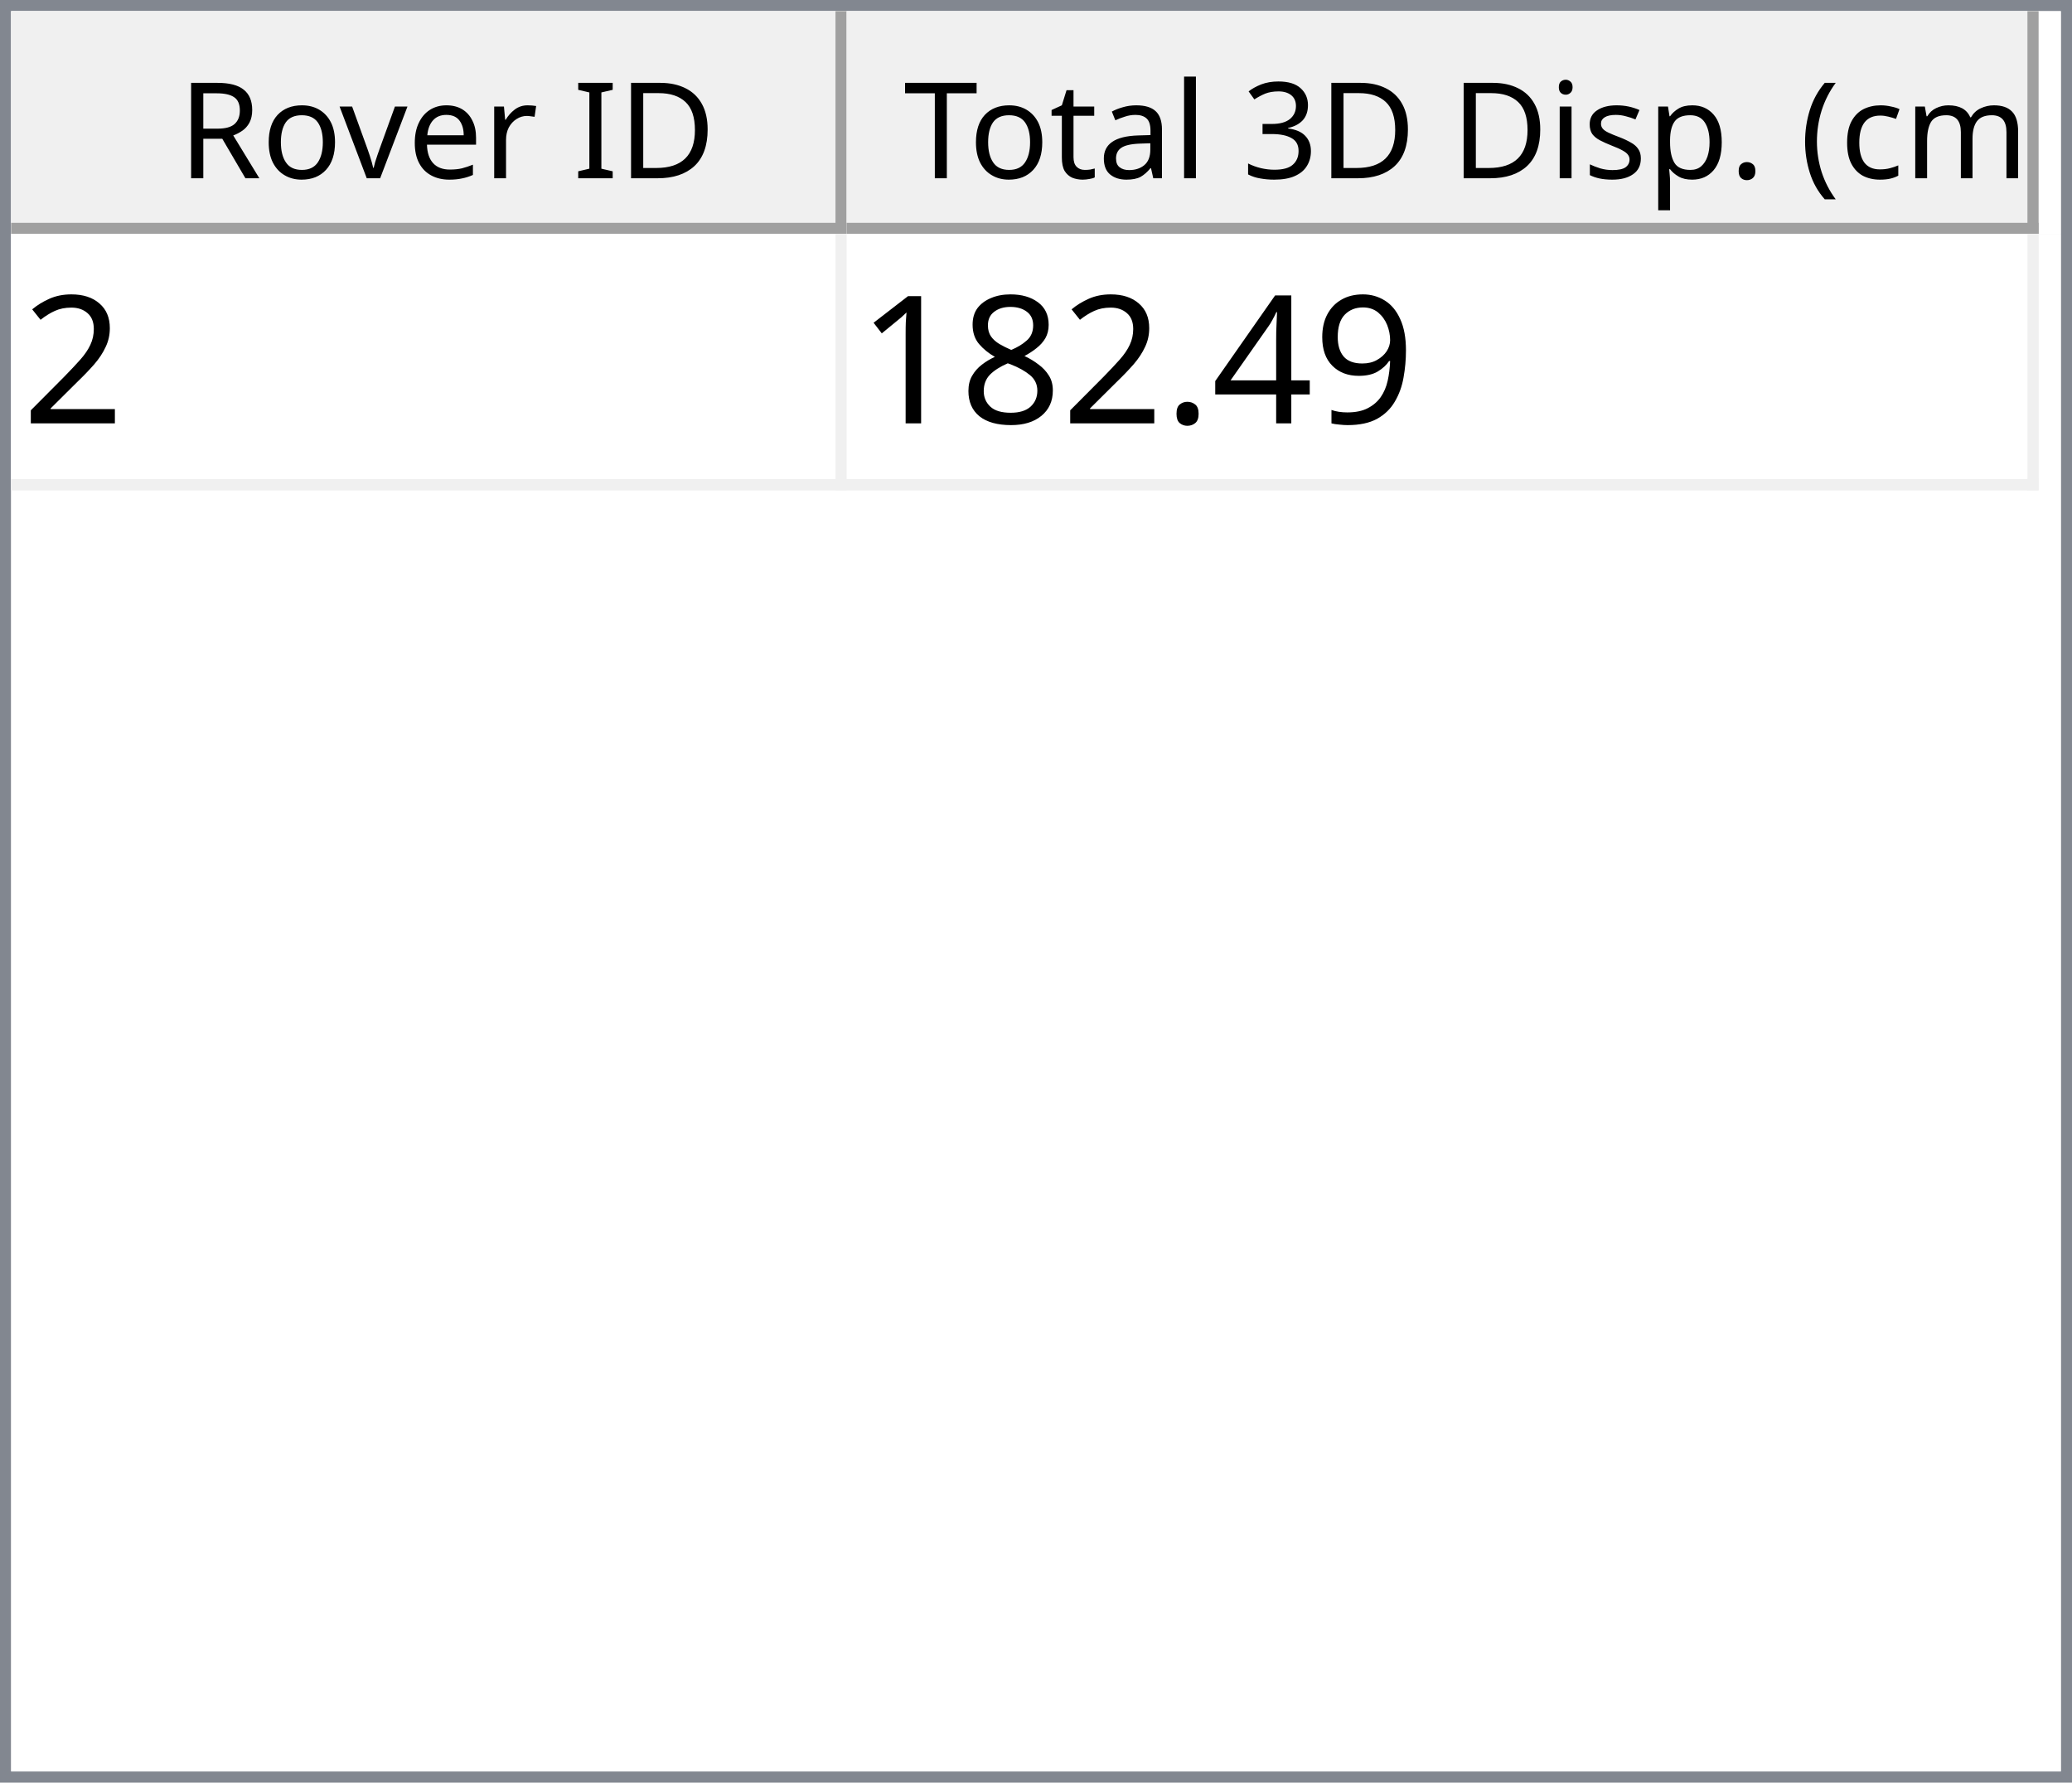
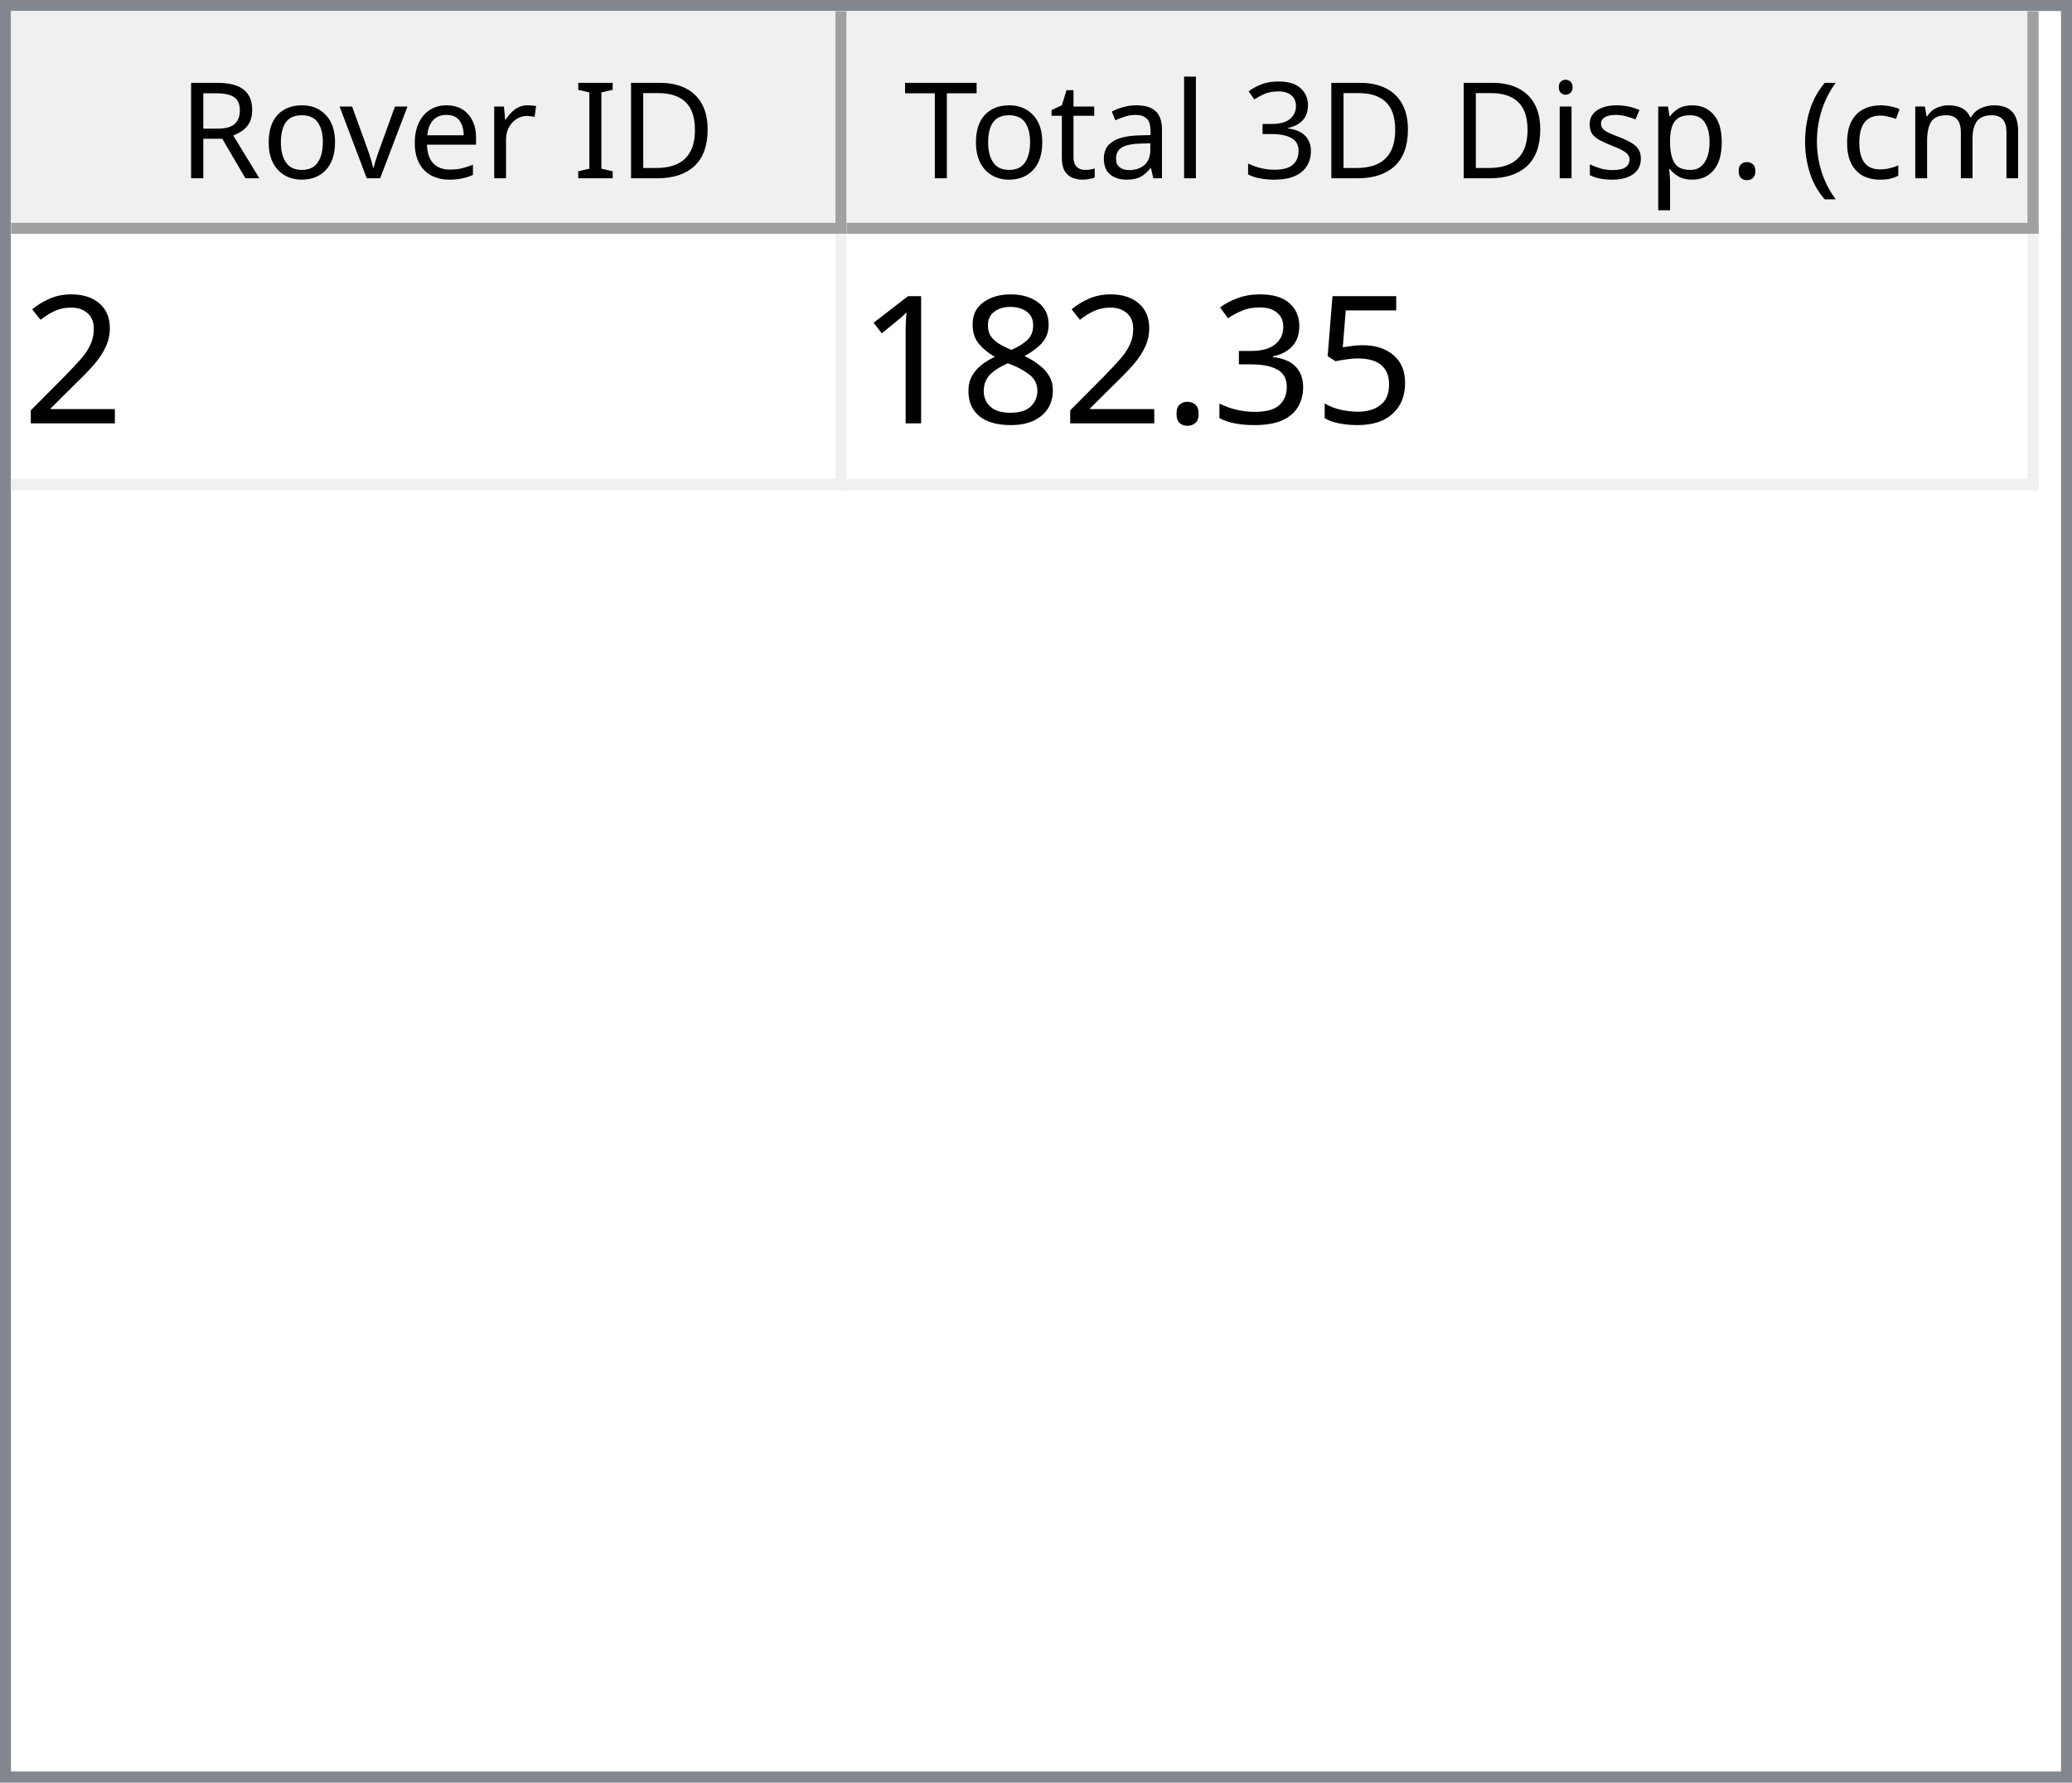
<svg xmlns="http://www.w3.org/2000/svg" style="fill-opacity:1; color-rendering:auto; color-interpolation:auto; text-rendering:auto; stroke:black; stroke-linecap:square; stroke-miterlimit:10; shape-rendering:auto; stroke-opacity:1; fill:black; stroke-dasharray:none; font-weight:normal; stroke-width:1; font-family:'Dialog'; font-style:normal; stroke-linejoin:miter; font-size:12px; stroke-dashoffset:0; image-rendering:auto;" width="186" height="160">
  <defs id="genericDefs" />
  <g>
    <defs id="defs1">
      <clipPath clipPathUnits="userSpaceOnUse" id="clipPath1">
        <path d="M0 0 L186 0 L186 160 L0 160 L0 0 Z" />
      </clipPath>
      <clipPath clipPathUnits="userSpaceOnUse" id="clipPath2">
        <path d="M0 0 L0 160 L186 160 L186 0 Z" />
      </clipPath>
      <clipPath clipPathUnits="userSpaceOnUse" id="clipPath3">
        <path d="M0 0 L0 20 L184 20 L184 0 Z" />
      </clipPath>
      <clipPath clipPathUnits="userSpaceOnUse" id="clipPath4">
        <path d="M0 0 L0 20 L75 20 L75 0 Z" />
      </clipPath>
      <clipPath clipPathUnits="userSpaceOnUse" id="clipPath5">
        <path d="M1 1 L1 19 L74 19 L74 1 Z" />
      </clipPath>
      <clipPath clipPathUnits="userSpaceOnUse" id="clipPath6">
        <path d="M0 0 L0 18 L73 18 L73 0 Z" />
      </clipPath>
      <clipPath clipPathUnits="userSpaceOnUse" id="clipPath7">
        <path d="M-0.5 -0.5 L-0.5 19.5 L74.5 19.5 L74.5 -0.5 Z" />
      </clipPath>
      <clipPath clipPathUnits="userSpaceOnUse" id="clipPath8">
        <path d="M0 0 L0 20 L107 20 L107 0 Z" />
      </clipPath>
      <clipPath clipPathUnits="userSpaceOnUse" id="clipPath9">
        <path d="M1 1 L1 19 L106 19 L106 1 Z" />
      </clipPath>
      <clipPath clipPathUnits="userSpaceOnUse" id="clipPath10">
        <path d="M0 0 L0 18 L105 18 L105 0 Z" />
      </clipPath>
      <clipPath clipPathUnits="userSpaceOnUse" id="clipPath11">
        <path d="M-0.5 -0.5 L-0.5 19.5 L106.5 19.5 L106.5 -0.5 Z" />
      </clipPath>
      <clipPath clipPathUnits="userSpaceOnUse" id="clipPath12">
        <path d="M0 0 L0 138 L184 138 L184 0 Z" />
      </clipPath>
      <clipPath clipPathUnits="userSpaceOnUse" id="clipPath13">
        <path d="M0 0 L0 23 L182 23 L182 0 Z" />
      </clipPath>
      <clipPath clipPathUnits="userSpaceOnUse" id="clipPath14">
        <path d="M-0.5 -0.5 L-0.5 22.5 L181.5 22.5 L181.5 -0.5 Z" />
      </clipPath>
      <clipPath clipPathUnits="userSpaceOnUse" id="clipPath15">
        <path d="M0 0 L0 22 L74 22 L74 0 Z" />
      </clipPath>
      <clipPath clipPathUnits="userSpaceOnUse" id="clipPath16">
        <path d="M0 0 L0 22 L106 22 L106 0 Z" />
      </clipPath>
      <font horiz-adv-x="64.551" id="font1">
        <font-face ascent="107.91" descent="25.098" units-per-em="100" style="font-style:normal; font-family:Segoe UI; font-weight:normal;" />
        <missing-glyph horiz-adv-x="64.551" d="M8.109 0 L8.109 68.266 L56.453 68.266 L56.453 0 L8.109 0 ZM15.328 7.234 L49.219 7.234 L49.219 61.031 L15.328 61.031 L15.328 7.234 Z" />
        <glyph unicode="D" horiz-adv-x="70.117" d="M9.188 0 L9.188 70.016 L28.516 70.016 Q65.531 70.016 65.531 35.891 Q65.531 19.672 55.25 9.836 Q44.969 0 27.734 0 L9.188 0 ZM17.391 62.594 L17.391 7.422 L27.828 7.422 Q41.609 7.422 49.273 14.797 Q56.938 22.172 56.938 35.688 Q56.938 62.594 28.328 62.594 L17.391 62.594 Z" />
        <glyph unicode="I" horiz-adv-x="26.611" d="M17.391 0 L9.188 0 L9.188 70.016 L17.391 70.016 L17.391 0 Z" />
        <glyph unicode=" " horiz-adv-x="27.393" d="" />
        <glyph unicode="r" horiz-adv-x="34.766" d="M34.188 41.891 Q32.078 43.5 28.125 43.5 Q23 43.5 19.555 38.672 Q16.109 33.844 16.109 25.484 L16.109 0 L8.109 0 L8.109 50 L16.109 50 L16.109 39.703 L16.312 39.703 Q18.016 44.969 21.531 47.922 Q25.047 50.875 29.391 50.875 Q32.516 50.875 34.188 50.203 L34.188 41.891 Z" />
        <glyph unicode="e" horiz-adv-x="52.295" d="M48.297 23 L12.984 23 Q13.188 14.656 17.484 10.109 Q21.781 5.562 29.297 5.562 Q37.75 5.562 44.828 11.141 L44.828 3.609 Q38.234 -1.172 27.391 -1.172 Q16.797 -1.172 10.742 5.641 Q4.688 12.453 4.688 24.812 Q4.688 36.469 11.305 43.82 Q17.922 51.172 27.734 51.172 Q37.547 51.172 42.922 44.828 Q48.297 38.484 48.297 27.203 L48.297 23 ZM40.094 29.781 Q40.047 36.719 36.75 40.578 Q33.453 44.438 27.594 44.438 Q21.922 44.438 17.969 40.383 Q14.016 36.328 13.094 29.781 L40.094 29.781 Z" />
        <glyph unicode="v" horiz-adv-x="47.9" d="M47.406 50 L27.484 0 L19.625 0 L0.688 50 L9.469 50 L22.172 13.672 Q23.578 9.672 23.922 6.688 L24.125 6.688 Q24.609 10.453 25.688 13.484 L38.969 50 L47.406 50 Z" />
        <glyph unicode="o" horiz-adv-x="58.594" d="M29 -1.172 Q17.922 -1.172 11.305 5.836 Q4.688 12.844 4.688 24.422 Q4.688 37.016 11.57 44.094 Q18.453 51.172 30.172 51.172 Q41.359 51.172 47.633 44.289 Q53.906 37.406 53.906 25.203 Q53.906 13.234 47.141 6.031 Q40.375 -1.172 29 -1.172 ZM29.594 44.438 Q21.875 44.438 17.383 39.188 Q12.891 33.938 12.891 24.703 Q12.891 15.828 17.43 10.695 Q21.969 5.562 29.594 5.562 Q37.359 5.562 41.531 10.594 Q45.703 15.625 45.703 24.906 Q45.703 34.281 41.531 39.359 Q37.359 44.438 29.594 44.438 Z" />
        <glyph unicode="R" horiz-adv-x="59.814" d="M59.375 0 L49.609 0 L37.891 19.625 Q36.281 22.359 34.766 24.289 Q33.25 26.219 31.664 27.438 Q30.078 28.656 28.25 29.219 Q26.422 29.781 24.125 29.781 L17.391 29.781 L17.391 0 L9.188 0 L9.188 70.016 L30.078 70.016 Q34.672 70.016 38.555 68.867 Q42.438 67.719 45.289 65.375 Q48.141 63.031 49.758 59.547 Q51.375 56.062 51.375 51.375 Q51.375 47.703 50.273 44.656 Q49.172 41.609 47.148 39.211 Q45.125 36.812 42.266 35.133 Q39.406 33.453 35.844 32.516 L35.844 32.328 Q37.594 31.547 38.891 30.547 Q40.188 29.547 41.359 28.18 Q42.531 26.812 43.68 25.078 Q44.828 23.344 46.234 21.047 L59.375 0 ZM17.391 62.594 L17.391 37.203 L28.516 37.203 Q31.594 37.203 34.203 38.133 Q36.812 39.062 38.719 40.797 Q40.625 42.531 41.703 45.047 Q42.781 47.562 42.781 50.688 Q42.781 56.297 39.141 59.445 Q35.5 62.594 28.609 62.594 L17.391 62.594 Z" />
        <glyph unicode=")" horiz-adv-x="30.176" d="M8.297 -15.922 L1.172 -15.922 Q16.406 2.344 16.406 26.812 Q16.406 51.469 1.078 70.016 L8.297 70.016 Q23.531 52.156 23.531 26.703 Q23.531 1.375 8.297 -15.922 Z" />
        <glyph unicode="m" horiz-adv-x="86.133" d="M79.109 0 L71.094 0 L71.094 28.719 Q71.094 37.016 68.531 40.727 Q65.969 44.438 59.906 44.438 Q54.781 44.438 51.195 39.75 Q47.609 35.062 47.609 28.516 L47.609 0 L39.594 0 L39.594 29.688 Q39.594 44.438 28.219 44.438 Q22.953 44.438 19.531 40.016 Q16.109 35.594 16.109 28.516 L16.109 0 L8.109 0 L8.109 50 L16.109 50 L16.109 42.094 L16.312 42.094 Q21.625 51.172 31.844 51.172 Q36.969 51.172 40.773 48.312 Q44.578 45.453 46 40.828 Q51.562 51.172 62.594 51.172 Q79.109 51.172 79.109 30.812 L79.109 0 Z" />
        <glyph unicode="c" horiz-adv-x="46.191" d="M42.188 2.297 Q36.422 -1.172 28.516 -1.172 Q17.828 -1.172 11.258 5.789 Q4.688 12.75 4.688 23.828 Q4.688 36.188 11.766 43.68 Q18.844 51.172 30.672 51.172 Q37.25 51.172 42.281 48.734 L42.281 40.531 Q36.719 44.438 30.375 44.438 Q22.703 44.438 17.797 38.945 Q12.891 33.453 12.891 24.516 Q12.891 15.719 17.508 10.641 Q22.125 5.562 29.891 5.562 Q36.422 5.562 42.188 9.906 L42.188 2.297 Z" />
        <glyph unicode="(" horiz-adv-x="30.176" d="M29.109 -15.922 L21.969 -15.922 Q6.844 1.375 6.844 26.703 Q6.844 52.156 21.969 70.016 L29.203 70.016 Q13.875 51.469 13.875 26.812 Q13.875 2.344 29.109 -15.922 Z" />
        <glyph unicode="." horiz-adv-x="21.68" d="M10.891 -1.078 Q8.641 -1.078 7.055 0.539 Q5.469 2.156 5.469 4.391 Q5.469 6.641 7.055 8.273 Q8.641 9.906 10.891 9.906 Q13.188 9.906 14.797 8.273 Q16.406 6.641 16.406 4.391 Q16.406 2.156 14.797 0.539 Q13.188 -1.078 10.891 -1.078 Z" />
        <glyph unicode="p" horiz-adv-x="58.789" d="M16.312 7.234 L16.109 7.234 L16.109 -23 L8.109 -23 L8.109 50 L16.109 50 L16.109 41.219 L16.312 41.219 Q22.219 51.172 33.594 51.172 Q43.266 51.172 48.688 44.461 Q54.109 37.75 54.109 26.469 Q54.109 13.922 48 6.375 Q41.891 -1.172 31.297 -1.172 Q21.578 -1.172 16.312 7.234 ZM16.109 27.391 L16.109 20.406 Q16.109 14.203 20.141 9.883 Q24.172 5.562 30.375 5.562 Q37.641 5.562 41.773 11.133 Q45.906 16.703 45.906 26.609 Q45.906 34.969 42.047 39.703 Q38.188 44.438 31.594 44.438 Q24.609 44.438 20.359 39.578 Q16.109 34.719 16.109 27.391 Z" />
        <glyph unicode="s" horiz-adv-x="42.432" d="M5.078 1.812 L5.078 10.406 Q11.625 5.562 19.484 5.562 Q30.031 5.562 30.031 12.594 Q30.031 14.594 29.125 15.992 Q28.219 17.391 26.68 18.461 Q25.141 19.531 23.07 20.383 Q21 21.234 18.609 22.172 Q15.281 23.484 12.766 24.828 Q10.25 26.172 8.57 27.859 Q6.891 29.547 6.031 31.695 Q5.172 33.844 5.172 36.719 Q5.172 40.234 6.789 42.945 Q8.406 45.656 11.086 47.484 Q13.766 49.312 17.211 50.242 Q20.656 51.172 24.312 51.172 Q30.812 51.172 35.938 48.922 L35.938 40.828 Q30.422 44.438 23.25 44.438 Q21 44.438 19.195 43.922 Q17.391 43.406 16.094 42.477 Q14.797 41.547 14.086 40.258 Q13.375 38.969 13.375 37.406 Q13.375 35.453 14.086 34.133 Q14.797 32.812 16.164 31.789 Q17.531 30.766 19.484 29.938 Q21.438 29.109 23.922 28.125 Q27.25 26.859 29.883 25.516 Q32.516 24.172 34.375 22.484 Q36.234 20.797 37.234 18.602 Q38.234 16.406 38.234 13.375 Q38.234 9.672 36.602 6.938 Q34.969 4.203 32.234 2.398 Q29.5 0.594 25.93 -0.289 Q22.359 -1.172 18.453 -1.172 Q10.75 -1.172 5.078 1.812 Z" />
        <glyph unicode="i" horiz-adv-x="24.219" d="M12.203 62.703 Q10.062 62.703 8.547 64.164 Q7.031 65.625 7.031 67.875 Q7.031 70.125 8.547 71.609 Q10.062 73.094 12.203 73.094 Q14.406 73.094 15.945 71.609 Q17.484 70.125 17.484 67.875 Q17.484 65.719 15.945 64.211 Q14.406 62.703 12.203 62.703 ZM16.109 0 L8.109 0 L8.109 50 L16.109 50 L16.109 0 Z" />
        <glyph unicode="3" horiz-adv-x="53.906" d="M46.531 19.828 Q46.531 15.094 44.75 11.211 Q42.969 7.328 39.719 4.57 Q36.469 1.812 31.93 0.297 Q27.391 -1.219 21.922 -1.219 Q11.922 -1.219 6 2.594 L6 11.188 Q13.094 5.609 22.219 5.609 Q25.875 5.609 28.828 6.539 Q31.781 7.469 33.906 9.227 Q36.031 10.984 37.18 13.477 Q38.328 15.969 38.328 19.094 Q38.328 32.812 18.797 32.812 L12.984 32.812 L12.984 39.594 L18.5 39.594 Q35.797 39.594 35.797 52.484 Q35.797 64.406 22.609 64.406 Q15.188 64.406 8.688 59.422 L8.688 67.188 Q15.375 71.188 24.609 71.188 Q29 71.188 32.57 69.969 Q36.141 68.75 38.68 66.555 Q41.219 64.359 42.609 61.281 Q44 58.203 44 54.5 Q44 40.672 30.031 36.719 L30.031 36.531 Q33.594 36.141 36.625 34.797 Q39.656 33.453 41.852 31.305 Q44.047 29.156 45.289 26.25 Q46.531 23.344 46.531 19.828 Z" />
        <glyph unicode="l" horiz-adv-x="24.219" d="M16.109 0 L8.109 0 L8.109 74.031 L16.109 74.031 L16.109 0 Z" />
        <glyph unicode="a" horiz-adv-x="50.879" d="M43.891 0 L35.891 0 L35.891 7.812 L35.688 7.812 Q30.469 -1.172 20.312 -1.172 Q12.844 -1.172 8.617 2.781 Q4.391 6.734 4.391 13.281 Q4.391 27.297 20.906 29.594 L35.891 31.688 Q35.891 44.438 25.594 44.438 Q16.547 44.438 9.281 38.281 L9.281 46.484 Q16.656 51.172 26.266 51.172 Q43.891 51.172 43.891 32.516 L43.891 0 ZM35.891 25.297 L23.828 23.641 Q18.266 22.859 15.43 20.875 Q12.594 18.891 12.594 13.875 Q12.594 10.203 15.211 7.883 Q17.828 5.562 22.172 5.562 Q28.125 5.562 32.008 9.742 Q35.891 13.922 35.891 20.312 L35.891 25.297 Z" />
        <glyph unicode="t" horiz-adv-x="33.887" d="M31.297 0.484 Q28.469 -1.078 23.828 -1.078 Q10.688 -1.078 10.688 13.578 L10.688 43.172 L2.094 43.172 L2.094 50 L10.688 50 L10.688 62.203 L18.703 64.797 L18.703 50 L31.297 50 L31.297 43.172 L18.703 43.172 L18.703 14.984 Q18.703 9.969 20.414 7.82 Q22.125 5.672 26.078 5.672 Q29.109 5.672 31.297 7.328 L31.297 0.484 Z" />
        <glyph unicode="T" horiz-adv-x="52.393" d="M50.594 62.594 L30.375 62.594 L30.375 0 L22.172 0 L22.172 62.594 L2 62.594 L2 70.016 L50.594 70.016 L50.594 62.594 Z" />
      </font>
      <font horiz-adv-x="75.0" id="font2">
        <font-face ascent="100.537" descent="21.973" units-per-em="100" style="font-style:normal; font-family:sans-serif; font-weight:normal;" />
        <missing-glyph horiz-adv-x="75.0" d="M12.5 0 L12.5 62.5 L62.5 62.5 L62.5 0 L12.5 0 ZM14.062 1.562 L60.938 1.562 L60.938 60.938 L14.062 60.938 L14.062 1.562 Z" />
        <glyph unicode="2" horiz-adv-x="55.615" d="M50.344 8.453 L50.344 0 L3.031 0 Q2.938 3.172 4.047 6.109 Q5.859 10.938 9.836 15.625 Q13.812 20.312 21.344 26.469 Q33.016 36.031 37.117 41.625 Q41.219 47.219 41.219 52.203 Q41.219 57.422 37.477 61.008 Q33.734 64.594 27.734 64.594 Q21.391 64.594 17.578 60.789 Q13.766 56.984 13.719 50.25 L4.688 51.172 Q5.609 61.281 11.664 66.578 Q17.719 71.875 27.938 71.875 Q38.234 71.875 44.242 66.164 Q50.25 60.453 50.25 52 Q50.25 47.703 48.492 43.555 Q46.734 39.406 42.656 34.812 Q38.578 30.219 29.109 22.219 Q21.188 15.578 18.945 13.211 Q16.703 10.844 15.234 8.453 L50.344 8.453 Z" />
-         <glyph unicode="9" horiz-adv-x="55.615" d="M5.469 16.547 L13.922 17.328 Q14.984 11.375 18.016 8.688 Q21.047 6 25.781 6 Q29.828 6 32.883 7.859 Q35.938 9.719 37.891 12.82 Q39.844 15.922 41.164 21.195 Q42.484 26.469 42.484 31.938 Q42.484 32.516 42.438 33.688 Q39.797 29.5 35.234 26.883 Q30.672 24.266 25.344 24.266 Q16.453 24.266 10.305 30.711 Q4.156 37.156 4.156 47.703 Q4.156 58.594 10.578 65.234 Q17 71.875 26.656 71.875 Q33.641 71.875 39.43 68.117 Q45.219 64.359 48.219 57.398 Q51.219 50.438 51.219 37.25 Q51.219 23.531 48.242 15.406 Q45.266 7.281 39.383 3.031 Q33.5 -1.219 25.594 -1.219 Q17.188 -1.219 11.867 3.445 Q6.547 8.109 5.469 16.547 ZM41.453 48.141 Q41.453 55.719 37.43 60.156 Q33.406 64.594 27.734 64.594 Q21.875 64.594 17.531 59.812 Q13.188 55.031 13.188 47.406 Q13.188 40.578 17.312 36.305 Q21.438 32.031 27.484 32.031 Q33.594 32.031 37.523 36.305 Q41.453 40.578 41.453 48.141 Z" />
-         <glyph unicode="4" horiz-adv-x="55.615" d="M32.328 0 L32.328 17.141 L1.266 17.141 L1.266 25.203 L33.938 71.578 L41.109 71.578 L41.109 25.203 L50.781 25.203 L50.781 17.141 L41.109 17.141 L41.109 0 L32.328 0 ZM32.328 25.203 L32.328 57.469 L9.906 25.203 L32.328 25.203 Z" />
+         <glyph unicode="5" horiz-adv-x="55.615" d="M4.156 18.75 L13.375 19.531 Q14.406 12.797 18.141 9.398 Q21.875 6 27.156 6 Q33.5 6 37.891 10.789 Q42.281 15.578 42.281 23.484 Q42.281 31 38.062 35.352 Q33.844 39.703 27 39.703 Q22.75 39.703 19.336 37.773 Q15.922 35.844 13.969 32.766 L5.719 33.844 L12.641 70.609 L48.25 70.609 L48.25 62.203 L19.672 62.203 L15.828 42.969 Q22.266 47.469 29.344 47.469 Q38.719 47.469 45.164 40.969 Q51.609 34.469 51.609 24.266 Q51.609 14.547 45.953 7.469 Q39.062 -1.219 27.156 -1.219 Q17.391 -1.219 11.211 4.25 Q5.031 9.719 4.156 18.75 Z" />
+         <glyph unicode="3" horiz-adv-x="55.615" d="M4.203 18.891 L12.984 20.062 Q14.5 12.594 18.141 9.297 Q21.781 6 27 6 Q33.203 6 37.477 10.297 Q41.75 14.594 41.75 20.953 Q41.75 27 37.797 30.93 Q33.844 34.859 27.734 34.859 Q25.25 34.859 21.531 33.891 L22.516 41.609 Q23.391 41.5 23.922 41.5 Q29.547 41.5 34.039 44.43 Q38.531 47.359 38.531 53.469 Q38.531 58.297 35.258 61.477 Q31.984 64.656 26.812 64.656 Q21.688 64.656 18.266 61.43 Q14.844 58.203 13.875 51.766 L5.078 53.328 Q6.688 62.156 12.398 67.016 Q18.109 71.875 26.609 71.875 Q32.469 71.875 37.398 69.359 Q42.328 66.844 44.945 62.5 Q47.562 58.156 47.562 53.266 Q47.562 48.641 45.07 44.828 Q42.578 41.016 37.703 38.766 Q44.047 37.312 47.562 32.695 Q51.078 28.078 51.078 21.141 Q51.078 11.766 44.242 5.25 Q37.406 -1.266 26.953 -1.266 Q17.531 -1.266 11.305 4.352 Q5.078 9.969 4.203 18.891 Z" />
        <glyph unicode="." horiz-adv-x="27.783" d="M9.078 0 L9.078 10.016 L19.094 10.016 L19.094 0 L9.078 0 Z" />
        <glyph unicode="8" horiz-adv-x="55.615" d="M17.672 38.812 Q12.203 40.828 9.57 44.539 Q6.938 48.25 6.938 53.422 Q6.938 61.234 12.555 66.555 Q18.172 71.875 27.484 71.875 Q36.859 71.875 42.578 66.43 Q48.297 60.984 48.297 53.172 Q48.297 48.188 45.68 44.508 Q43.062 40.828 37.75 38.812 Q44.344 36.672 47.781 31.883 Q51.219 27.094 51.219 20.453 Q51.219 11.281 44.727 5.031 Q38.234 -1.219 27.641 -1.219 Q17.047 -1.219 10.547 5.055 Q4.047 11.328 4.047 20.703 Q4.047 27.688 7.594 32.398 Q11.141 37.109 17.672 38.812 ZM15.922 53.719 Q15.922 48.641 19.195 45.414 Q22.469 42.188 27.688 42.188 Q32.766 42.188 36.016 45.383 Q39.266 48.578 39.266 53.219 Q39.266 58.062 35.914 61.359 Q32.562 64.656 27.594 64.656 Q22.562 64.656 19.242 61.43 Q15.922 58.203 15.922 53.719 ZM13.094 20.656 Q13.094 16.891 14.875 13.375 Q16.656 9.859 20.172 7.93 Q23.688 6 27.734 6 Q34.031 6 38.133 10.055 Q42.234 14.109 42.234 20.359 Q42.234 26.703 38.016 30.859 Q33.797 35.016 27.438 35.016 Q21.234 35.016 17.164 30.914 Q13.094 26.812 13.094 20.656 Z" />
        <glyph unicode="1" horiz-adv-x="55.615" d="M37.25 0 L28.469 0 L28.469 56 Q25.297 52.984 20.141 49.953 Q14.984 46.922 10.891 45.406 L10.891 53.906 Q18.266 57.375 23.781 62.305 Q29.297 67.234 31.594 71.875 L37.25 71.875 L37.25 0 Z" />
      </font>
    </defs>
    <g style="fill:white; stroke:white;">
      <rect x="0" y="0" width="186" style="clip-path:url(#clipPath1); stroke:none;" height="160" />
    </g>
    <g style="fill:white; text-rendering:optimizeSpeed; color-rendering:optimizeSpeed; image-rendering:optimizeSpeed; shape-rendering:crispEdges; stroke:white; color-interpolation:sRGB;">
      <rect x="0" width="186" height="160" y="0" style="stroke:none;" />
      <path style="stroke:none;" d="M0 160 L186 160 L186 0 L0 0 Z" />
    </g>
    <g style="fill:rgb(240,240,240); font-family:'Segoe UI'; stroke:rgb(240,240,240);">
      <rect x="0" y="0" width="186" style="clip-path:url(#clipPath2); stroke:none;" height="160" />
    </g>
    <g style="fill:rgb(130,135,144); font-family:'Segoe UI'; stroke:rgb(130,135,144);">
      <path d="M0 0 L186 0 L186 160 L0 160 L0 0 ZM1 1 L185 1 L185 159 L1 159 L1 1 Z" style="fill-rule:evenodd; clip-path:url(#clipPath2); stroke:none;" />
    </g>
    <g style="fill:white; font-family:'Segoe UI'; stroke:white;" transform="translate(1,1)">
      <rect x="0" y="0" width="184" style="clip-path:url(#clipPath3); stroke:none;" height="20" />
    </g>
    <g style="fill:rgb(240,240,240); font-family:'Segoe UI'; stroke:rgb(240,240,240);" transform="translate(1,1)">
      <rect x="0" y="0" width="75" style="clip-path:url(#clipPath4); stroke:none;" height="20" />
    </g>
    <g style="font-family:'Segoe UI';" transform="translate(2,2)">
      <text x="14" xml:space="preserve" y="14" style="clip-path:url(#clipPath6); stroke:none;">Rover ID</text>
    </g>
    <g style="fill:rgb(160,160,160); font-family:'Segoe UI'; stroke:rgb(160,160,160); stroke-linejoin:bevel;" transform="translate(1.5,1.5)">
      <line x1="74" x2="74" y1="0" style="fill:none; clip-path:url(#clipPath7);" y2="19" />
    </g>
    <g style="fill:rgb(160,160,160); font-family:'Segoe UI'; stroke:rgb(160,160,160); stroke-linejoin:bevel;" transform="matrix(1,0,0,1,1,1) translate(0.5,0.5)">
      <line x1="0" x2="74" y1="19" style="fill:none; clip-path:url(#clipPath7);" y2="19" />
    </g>
    <g style="fill:rgb(240,240,240); font-family:'Segoe UI'; stroke:rgb(240,240,240);" transform="translate(76,1)">
      <rect x="0" y="0" width="107" style="clip-path:url(#clipPath8); stroke:none;" height="20" />
    </g>
    <g style="font-family:'Segoe UI';" transform="translate(77,2)">
      <text x="1" xml:space="preserve" y="14" style="clip-path:url(#clipPath10); stroke:none;"> Total 3D Disp. (cm)</text>
    </g>
    <g style="fill:rgb(160,160,160); font-family:'Segoe UI'; stroke:rgb(160,160,160); stroke-linejoin:bevel;" transform="translate(76.5,1.5)">
      <line x1="106" x2="106" y1="0" style="fill:none; clip-path:url(#clipPath11);" y2="19" />
    </g>
    <g style="fill:rgb(160,160,160); font-family:'Segoe UI'; stroke:rgb(160,160,160); stroke-linejoin:bevel;" transform="matrix(1,0,0,1,76,1) translate(0.5,0.5)">
      <line x1="0" x2="106" y1="19" style="fill:none; clip-path:url(#clipPath11);" y2="19" />
    </g>
    <g style="fill:white; font-family:'Segoe UI'; stroke:white;" transform="translate(1,21)">
      <rect x="0" y="0" width="184" style="clip-path:url(#clipPath12); stroke:none;" height="138" />
    </g>
    <g style="fill:rgb(240,240,240); font-size:16px; font-family:sans-serif; stroke:rgb(240,240,240);" transform="translate(1,21)">
      <rect x="0" y="0" width="182" style="clip-path:url(#clipPath13); stroke:none;" height="23" />
      <line transform="translate(0.5,0.5)" x1="0" x2="181" y1="22" style="clip-path:url(#clipPath14); fill:none; stroke-linejoin:bevel;" y2="22" />
    </g>
    <g transform="matrix(1,0,0,1,1,21) translate(0.5,0.5)" style="fill:rgb(240,240,240); font-size:16px; font-family:sans-serif; stroke:rgb(240,240,240); stroke-linejoin:bevel;">
      <line x1="74" x2="74" y1="0" style="fill:none; clip-path:url(#clipPath14);" y2="22" />
    </g>
    <g transform="matrix(1,0,0,1,1,21) translate(0.5,0.5)" style="fill:rgb(240,240,240); font-size:16px; font-family:sans-serif; stroke:rgb(240,240,240); stroke-linejoin:bevel;">
      <line x1="181" x2="181" y1="0" style="fill:none; clip-path:url(#clipPath14);" y2="22" />
    </g>
    <g style="fill:white; font-size:16px; font-family:sans-serif; stroke:white;" transform="matrix(1,0,0,1,1,21)">
      <rect x="0" y="0" width="74" style="clip-path:url(#clipPath15); stroke:none;" height="22" />
      <text x="1" y="17" style="fill:black; clip-path:url(#clipPath15); stroke:none;" xml:space="preserve">2</text>
    </g>
    <g style="fill:white; font-size:16px; font-family:sans-serif; stroke:white;" transform="matrix(1,0,0,1,1,21) translate(75,0)">
      <rect x="0" y="0" width="106" style="clip-path:url(#clipPath16); stroke:none;" height="22" />
-       <text x="1" y="17" style="fill:black; clip-path:url(#clipPath16); stroke:none;" xml:space="preserve">182.49</text>
+       <text x="1" y="17" style="fill:black; clip-path:url(#clipPath16); stroke:none;" xml:space="preserve">182.35</text>
    </g>
  </g>
</svg>
